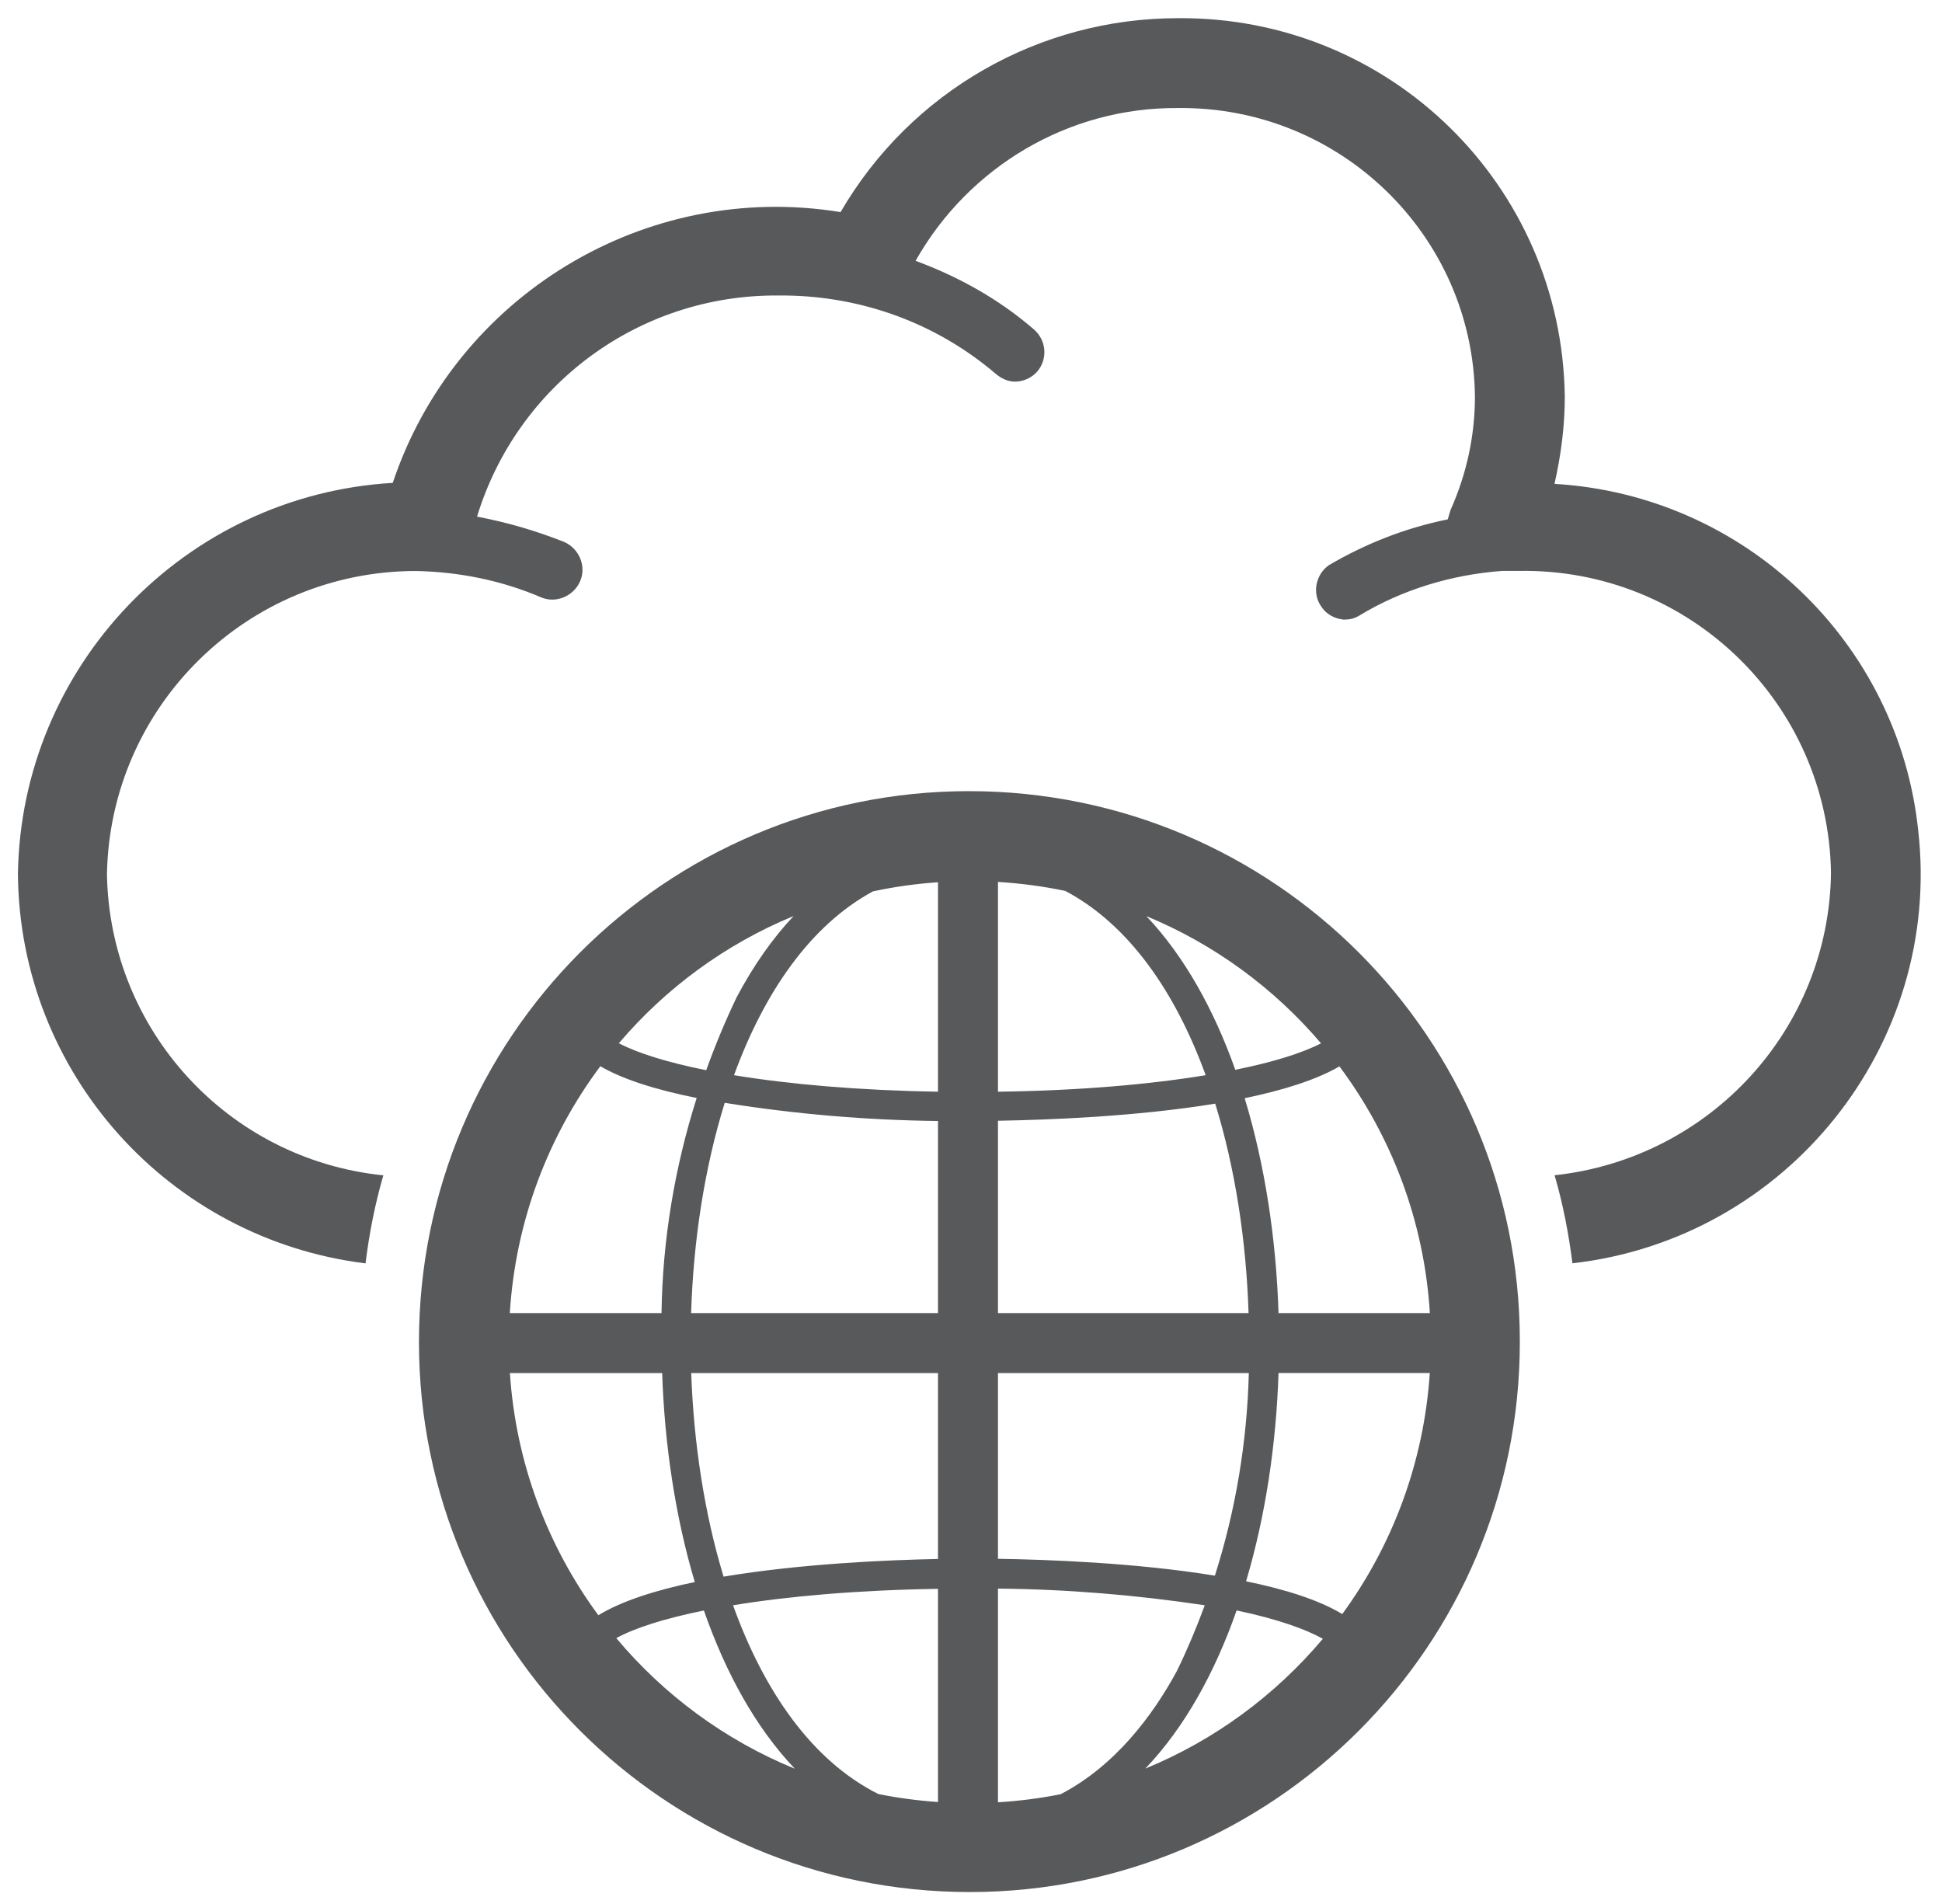
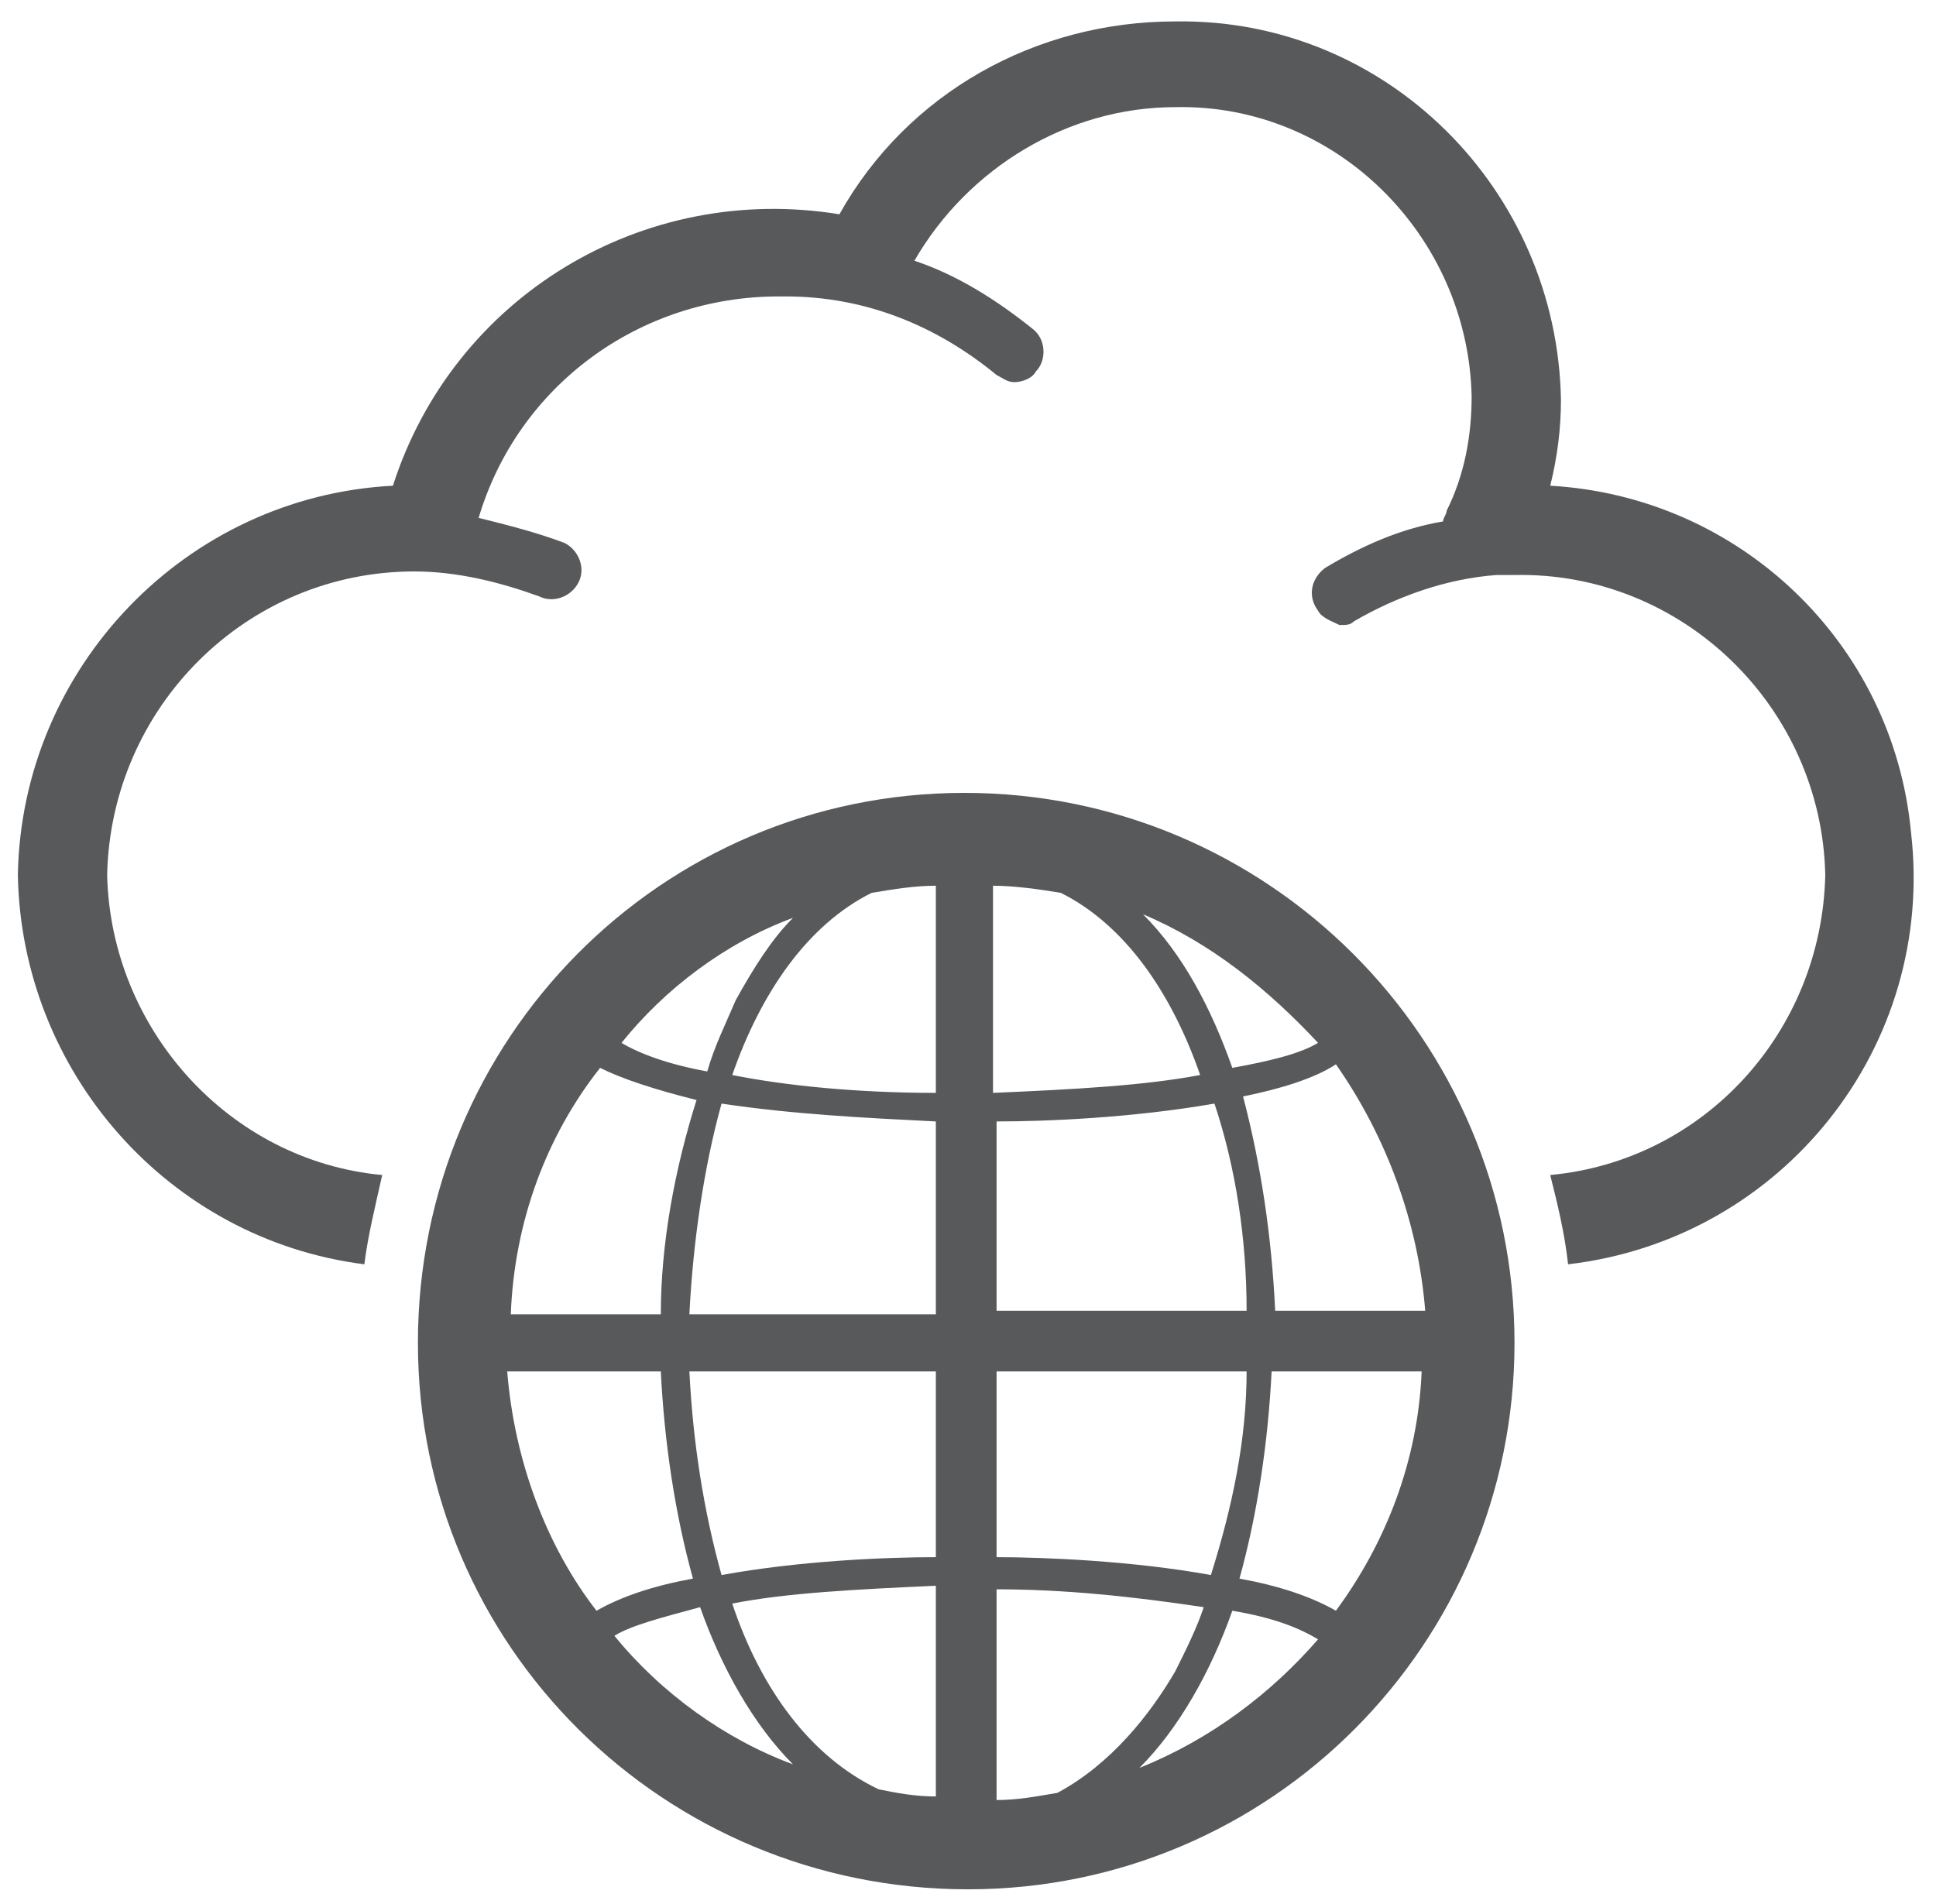
- <svg xmlns="http://www.w3.org/2000/svg" width="100%" height="100%" viewBox="0 95 612 600" data-name="Layer 1">
+ <svg xmlns="http://www.w3.org/2000/svg" width="100%" height="100%" viewBox="-0.5 -0.6 54.2 53.3" data-name="Layer 1">
  <style type="text/css">
- 	.st0{fill:#58595B;stroke:none;stroke-width:20;}
- 	.st1{fill:none;}
- 	.st2{fill:none;}
- 	
+ 	.st0{fill:none;}
+ 	.st1{fill:#58595B;stroke:none;stroke-width:1;}
+ 	.st2{fill:#58595B;stroke:none;stroke-width:0.5;}
+ 
+ 	fill:#58595B;stroke:none;stroke-width:2;}
</style>
-   <g id="layer1" transform="translate(353.3343,-289.2849)">
-     <g id="Layer_2-618-3" transform="matrix(0.2614966,0,0,0.2614966,-353.3343,289.2851)">
-       <g id="Layer_1-2-79-8">
-         <path id="path2850-0" class="st0" d="M1873.4,946.4c7.9-35,12.4-70,12.4-105c-3.4-255.2-211.2-458.4-466.3-456.2     c-167.1,0-321.8,88.1-406.5,233.7c-234.9-38.4-464.1,100.5-539.7,326.3c-250.7,14.7-448.3,221.3-451.7,472     c2.3,239.4,181.8,439.2,418.9,468.6c4.5-36.1,11.3-71.1,21.5-106.1c-187.4-19.2-329.7-175-333.1-362.5     c3.4-203.2,169.4-365.8,372.6-365.8c51.9,1.1,102.8,11.3,150.2,31.6c18.1,7.9,39.5-1.1,47.4-19.2s-1.1-39.5-19.2-47.4     c-33.9-13.5-68.9-23.7-105-30.5c48.6-159.2,195.3-267.6,362.5-266.5h9c93.7,1.1,182.9,33.9,254.1,94.8c6.8,5.6,14.7,9,22.6,9     c10.2,0,20.3-4.5,27.1-12.4c12.4-14.7,11.3-37.3-4.5-50.8l0,0c-41.8-36.1-90.3-63.2-142.3-82.4c64.4-114,185.2-185.2,316.2-184.1     c195.3-2.3,355.7,153.6,357.9,347.8c0,47.4-10.2,93.7-29.4,136.6c-1.1,3.4-2.3,7.9-3.4,11.3c-50.8,10.2-99.4,29.4-143.4,55.3     c-15.8,11.3-20.3,33.9-9,49.7c5.6,9,15.8,14.7,27.1,15.8c6.8,0,12.4-1.1,18.1-4.5c51.9-31.6,111.8-49.7,172.8-54.2h20.3     c204.4-3.4,372.6,159.2,376,363.6c-2.3,188.6-145.7,344.4-333.1,364.7c10.2,35,16.9,70,21.5,106.1     c258.6-29.4,446-263.1,416.7-521.7C2287.8,1137.2,2102.6,959.9,1873.4,946.4z" />
-         <g>
-           <path class="st1" d="M797.2,1945.7c1.3-88.2,15.8-175.3,42.4-259.2c-51.5-10.4-90.1-23.1-116.1-38.3      c-62.7,83.9-102.2,186.2-109.1,297.5H797.2z" />
-           <path class="st1" d="M1464.5,1693.3c-95,15.7-201.7,19.7-261.8,20.6v231.8h302C1501.9,1859,1488.7,1771.6,1464.5,1693.3z" />
-           <path class="st1" d="M1130.4,1945.7v-231.5c-86.2-1-172.3-8.3-257.1-21.9c-24.4,78.6-37.8,166.4-40.5,253.4H1130.4z" />
-           <path class="st1" d="M1202.7,1679c98-1.4,183-8.9,250.3-19.9c-36.4-100-92.4-181.5-169.3-222c-26.4-5.5-53.4-9.2-81-10.8V1679z" />
-           <path class="st1" d="M798,2018H614.5c7.2,108.9,45.6,209.1,106.5,291.8c28.5-17.4,69.8-30.3,116.2-40      C813.8,2190.8,800.9,2104.1,798,2018z" />
-           <path class="st1" d="M1540.8,2018c-2.8,85.9-15.7,172.3-39.1,251c46.3,9.5,87.5,22.3,115.9,39.5      c60.3-82.5,98.3-182.2,105.5-290.4H1540.8z" />
-           <path class="st1" d="M1451.9,2297.8c-82.8-12.5-165.7-19.4-249.2-20.1v257.5c25.7-1.5,50.9-4.8,75.5-9.7      c65.7-34.1,111.2-95.1,140.1-148.4C1430.9,2351.2,1442.1,2324.7,1451.9,2297.8z" />
-           <path class="st1" d="M1130.4,2278c-96.7,1.6-180.6,9-247,19.8c37.1,103.3,95,187.4,175.2,227.5c23.4,4.7,47.4,7.9,71.8,9.6V2278      z" />
-           <path class="st1" d="M1130.4,1678.9v-252.4c-26.7,1.8-52.9,5.5-78.4,11c-75.8,41.2-131.2,122.4-167.4,221.5      C950.8,1669.9,1034.3,1677.3,1130.4,1678.9z" />
-           <path class="st1" d="M1490.3,2304.1c-26.2,74.9-62.7,141-110,190.6c83.5-34.3,156.7-88.4,213.9-156.4      C1573.8,2326.8,1540.5,2314.7,1490.3,2304.1z" />
-           <path class="st1" d="M1130.4,2018H833c3,84.2,15.8,169,39,245.3c92.7-15.6,196.9-20.1,258.4-21.3V2018z" />
-           <path class="st1" d="M851,1652.9c10.7-29.7,22.9-59,36.6-87.8c20.3-38.3,43.4-71,68.7-98c-81.9,33.9-154,86.8-210.6,153.2      C768.3,1632.3,804.1,1643.5,851,1652.9z" />
-           <path class="st1" d="M848.3,2304.2c-47.5,9.6-83.4,21.1-105.6,33.3c57.4,68.5,131.1,123,215.1,157.4      C910.7,2445.2,874.4,2379.1,848.3,2304.2z" />
-           <path class="st1" d="M1202.7,2018v223.8c59.6,0.9,166.4,4.8,261.5,20.3c25.1-78.9,38.7-161.3,40.9-244.1H1202.7z" />
-           <path class="st1" d="M1500,1686.7c24.6,80.9,38,170.3,40.8,259h182.4c-6.9-111.1-46.3-213.4-109-297.3      C1585.6,1665,1545.2,1677.4,1500,1686.7z" />
-           <path class="st1" d="M1488.7,1652.5c45.6-9.3,80.6-20.3,103.3-31.9c-56.6-66.5-128.6-119.4-210.5-153.3      C1427.4,1515.8,1462.9,1579.9,1488.7,1652.5z" />
-           <path class="st0" d="M1167.7,1316.7c-365.8,0-662.8,297-662.8,663.9c0,365.8,297,662.8,663.9,662.8      c365.8,0,662.8-297,662.8-662.8c0-1.1,0-1.1,0-1.1C1831.6,1613.7,1534.7,1316.7,1167.7,1316.7z M1617.6,2308.4      c-28.4-17.2-69.6-30-115.9-39.5c23.4-78.6,36.3-165,39.1-251h182.3C1715.9,2126.2,1677.9,2225.9,1617.6,2308.4z M1278.2,2525.5      c-24.6,4.9-49.8,8.2-75.5,9.7v-257.5c83.5,0.8,166.4,7.7,249.2,20.1c-9.9,26.9-21,53.4-33.6,79.2      C1389.4,2430.4,1343.9,2491.4,1278.2,2525.5z M883.4,2297.8c66.4-10.9,150.2-18.3,247-19.8v256.9c-24.4-1.7-48.3-4.9-71.8-9.6      C978.4,2485.2,920.6,2401.1,883.4,2297.8z M614.5,2018H798c2.9,86.2,15.8,172.9,39.3,251.8c-46.4,9.7-87.7,22.6-116.2,40      C660.2,2227.1,621.7,2126.8,614.5,2018z M723.5,1648.2c26,15.2,64.6,27.9,116.1,38.3c-26.6,83.8-41.1,170.9-42.4,259.2H614.4      C621.3,1834.5,660.8,1732.1,723.5,1648.2z M1052,1437.5c25.5-5.5,51.7-9.2,78.4-11v252.4c-96.1-1.6-179.6-9-245.8-19.9      C920.8,1559.8,976.2,1478.6,1052,1437.5z M1453,1659c-67.3,11.1-152.3,18.6-250.3,19.9v-252.8c27.6,1.7,54.6,5.3,81,10.8      C1360.6,1477.5,1416.6,1559,1453,1659z M1202.7,1713.9c60.1-1,166.8-5,261.8-20.6c24.2,78.3,37.4,165.7,40.2,252.4h-302V1713.9z       M1130.4,1714.2v231.5H832.9c2.7-87,16-174.7,40.5-253.4C958.2,1705.9,1044.2,1713.2,1130.4,1714.2z M833,2018h297.4v224      c-61.5,1.2-165.7,5.8-258.4,21.3C848.8,2186.9,836,2102.2,833,2018z M1202.7,2241.8V2018H1505c-2.1,82.8-15.8,165.2-40.9,244.1      C1369,2246.6,1262.3,2242.7,1202.7,2241.8z M1540.8,1945.7c-2.8-88.7-16.2-178-40.8-259c45.2-9.3,85.6-21.7,114.2-38.3      c62.6,83.9,102.1,186.1,109,297.3H1540.8z M1592,1620.6c-22.6,11.7-57.7,22.7-103.3,31.9c-25.8-72.6-61.3-136.7-107.2-185.2      C1463.5,1501.2,1535.4,1554.1,1592,1620.6z M956.4,1467.2c-25.4,27-48.4,59.7-68.7,98c-13.7,28.7-25.9,58-36.6,87.8      c-46.9-9.4-82.7-20.6-105.3-32.5C802.4,1553.9,874.4,1501,956.4,1467.2z M742.7,2337.4c22.2-12.2,58.1-23.7,105.6-33.3      c26.1,74.9,62.4,141.1,109.6,190.7C873.8,2460.4,800.2,2406,742.7,2337.4z M1380.3,2494.6c47.3-49.6,83.8-115.7,110-190.6      c50.1,10.6,83.5,22.8,103.9,34.2C1537,2406.2,1463.8,2460.3,1380.3,2494.6z M1638.5,2383.8c0.3,0,0.4,0,0.5,0      C1639,2383.8,1638.8,2383.8,1638.5,2383.8z" />
-           <path class="st2" d="M1639,2383.8c-0.1,0-0.2,0-0.5,0" />
-         </g>
-       </g>
-     </g>
+   <g>
+     <path class="st0" d="M18,36.1c0-2,0.4-4.1,1-6c-1.2-0.2-2.1-0.5-2.7-0.9c-1.5,1.9-2.4,4.3-2.5,6.9H18z" />
+     <path class="st0" d="M18,37.8h-4.2c0.2,2.5,1.1,4.8,2.5,6.8c0.7-0.4,1.6-0.7,2.7-0.9C18.4,41.8,18.1,39.8,18,37.8z" />
+     <path class="st0" d="M25.7,43.8c-2.2,0-4.2,0.2-5.7,0.5c0.9,2.4,2.2,4.3,4.1,5.3c0.5,0.1,1.1,0.2,1.6,0.2V43.8z" />
+     <path class="st0" d="M33.4,30.3c-2.2,0.4-4.7,0.5-6.1,0.5v5.4h7C34.3,34.1,34,32.1,33.4,30.3z" />
+     <path class="st0" d="M27.4,30c2.3,0,4.2-0.2,5.8-0.5c-0.8-2.3-2.1-4.2-3.9-5.1c-0.6-0.1-1.2-0.2-1.9-0.2V30z" />
+     <path class="st0" d="M25.7,30v-5.8c-0.6,0-1.2,0.1-1.8,0.2c-1.7,1-3,2.8-3.9,5.1C21.5,29.7,23.5,29.9,25.7,30z" />
+     <path class="st0" d="M35.2,36.1h4.2c-0.2-2.6-1.1-4.9-2.5-6.9c-0.7,0.4-1.6,0.7-2.6,0.9C34.8,32,35.1,34.1,35.2,36.1z" />
+     <path class="st0" d="M33.1,44.3c-1.9-0.3-3.8-0.4-5.8-0.5v5.9c0.6,0,1.1-0.1,1.7-0.2c1.5-0.8,2.6-2.2,3.3-3.4   C32.6,45.5,32.9,44.9,33.1,44.3z" />
+     <path class="st0" d="M35.2,37.8c-0.1,2-0.4,4-0.9,5.8c1.1,0.2,2,0.5,2.7,0.9c1.4-1.9,2.3-4.2,2.4-6.7H35.2z" />
+     <path class="st0" d="M27.4,37.8V43c1.4,0,3.8,0.1,6,0.5c0.6-1.8,0.9-3.7,1-5.7H27.4z" />
+     <path class="st0" d="M19.1,44.4c-1.1,0.2-1.9,0.5-2.4,0.8c1.3,1.6,3,2.8,5,3.6C20.6,47.7,19.8,46.2,19.1,44.4z" />
+     <path class="st0" d="M19.2,29.4c0.2-0.7,0.5-1.4,0.8-2c0.5-0.9,1-1.6,1.6-2.3c-1.9,0.8-3.6,2-4.9,3.6   C17.3,28.9,18.1,29.1,19.2,29.4z" />
+     <path class="st0" d="M25.7,36.1v-5.4c-2,0-4-0.2-5.9-0.5c-0.6,1.8-0.9,3.9-0.9,5.9H25.7z" />
+     <path class="st0" d="M34,44.4c-0.6,1.7-1.5,3.3-2.6,4.4c1.9-0.8,3.6-2,5-3.6C35.9,45,35.2,44.7,34,44.4z" />
+     <path class="st0" d="M25.7,37.8h-6.9c0.1,2,0.4,3.9,0.9,5.7c2.1-0.4,4.6-0.5,6-0.5V37.8z" />
+     <path class="st0" d="M34,29.3c1.1-0.2,1.9-0.5,2.4-0.7c-1.3-1.5-3-2.8-4.9-3.6C32.5,26.2,33.4,27.7,34,29.3z" />
+     <path class="st1" d="M53,22.7c-0.5-5.3-4.8-9.4-10.1-9.7c0.2-0.8,0.3-1.6,0.3-2.4C43.1,4.7,38.3-0.1,32.4,0c-3.9,0-7.5,2-9.4,5.4   C17.5,4.5,12.2,7.7,10.5,13C4.7,13.3,0.1,18.1,0,23.9c0.1,5.5,4.2,10.2,9.7,10.9c0.1-0.8,0.3-1.6,0.5-2.5c-4.3-0.4-7.6-4.1-7.7-8.4   c0.1-4.7,3.9-8.5,8.6-8.5c1.2,0,2.4,0.3,3.5,0.7c0.4,0.2,0.9,0,1.1-0.4s0-0.9-0.4-1.1c-0.8-0.3-1.6-0.5-2.4-0.7   c1.1-3.7,4.5-6.2,8.4-6.2h0.2c2.2,0,4.2,0.8,5.9,2.2c0.2,0.1,0.3,0.2,0.5,0.2c0.2,0,0.5-0.1,0.6-0.3c0.3-0.3,0.3-0.9-0.1-1.2   c-1-0.8-2.1-1.5-3.3-1.9c1.5-2.6,4.3-4.3,7.3-4.3c4.5-0.1,8.2,3.6,8.3,8.1c0,1.1-0.2,2.2-0.7,3.2c0,0.1-0.1,0.2-0.1,0.3   c-1.2,0.2-2.3,0.7-3.3,1.3c-0.4,0.3-0.5,0.8-0.2,1.2c0.1,0.2,0.4,0.3,0.6,0.4c0.2,0,0.3,0,0.4-0.1c1.2-0.7,2.6-1.2,4-1.3h0.5   c4.7-0.1,8.6,3.7,8.7,8.4c-0.1,4.4-3.4,8-7.7,8.4c0.2,0.8,0.4,1.6,0.5,2.5C49.4,34.1,53.7,28.7,53,22.7z" />
+     <path class="st2" d="M26.5,21.6c-8.5,0-15.3,6.9-15.3,15.4c0,8.5,6.9,15.3,15.4,15.3c8.5,0,15.3-6.9,15.3-15.3c0,0,0,0,0,0   C41.9,28.5,35,21.6,26.5,21.6z M39.4,36.1h-4.2c-0.1-2.1-0.4-4.1-0.9-6c1-0.2,2-0.5,2.6-0.9C38.3,31.2,39.2,33.6,39.4,36.1z    M36.9,44.5c-0.7-0.4-1.6-0.7-2.7-0.9c0.5-1.8,0.8-3.8,0.9-5.8h4.2C39.2,40.3,38.3,42.6,36.9,44.5z M29.1,49.6   c-0.6,0.1-1.1,0.2-1.7,0.2v-5.9c1.9,0,3.8,0.2,5.8,0.5c-0.2,0.6-0.5,1.2-0.8,1.8C31.7,47.4,30.6,48.8,29.1,49.6z M20,44.3   c1.5-0.3,3.5-0.4,5.7-0.5v5.9c-0.6,0-1.1-0.1-1.6-0.2C22.2,48.6,20.8,46.7,20,44.3z M13.7,37.8H18c0.1,2,0.4,4,0.9,5.8   c-1.1,0.2-2,0.5-2.7,0.9C14.8,42.7,13.9,40.3,13.7,37.8z M16.3,29.3c0.6,0.3,1.5,0.6,2.7,0.9c-0.6,1.9-1,4-1,6h-4.2   C13.9,33.6,14.8,31.2,16.3,29.3z M23.9,24.4c0.6-0.1,1.2-0.2,1.8-0.2V30c-2.2,0-4.2-0.2-5.7-0.5C20.8,27.2,22.1,25.3,23.9,24.4z    M33.1,29.5c-1.6,0.3-3.5,0.4-5.8,0.5v-5.8c0.6,0,1.3,0.1,1.9,0.2C31,25.3,32.3,27.2,33.1,29.5z M27.4,30.8c1.4,0,3.8-0.1,6.1-0.5   c0.6,1.8,0.9,3.8,0.9,5.8h-7V30.8z M25.7,30.8v5.4h-6.9c0.1-2,0.4-4.1,0.9-5.9C21.7,30.6,23.7,30.7,25.7,30.8z M18.8,37.8h6.9V43   c-1.4,0-3.8,0.1-6,0.5C19.2,41.7,18.9,39.8,18.8,37.8z M27.4,43v-5.2h7c0,1.9-0.4,3.8-1,5.7C31.2,43.1,28.7,43,27.4,43z M36.4,28.6   c-0.5,0.3-1.3,0.5-2.4,0.7c-0.6-1.7-1.4-3.2-2.5-4.3C33.4,25.8,35,27.1,36.4,28.6z M21.7,25.1c-0.6,0.6-1.1,1.4-1.6,2.3   c-0.3,0.7-0.6,1.3-0.8,2c-1.1-0.2-1.9-0.5-2.4-0.8C18.1,27.1,19.8,25.8,21.7,25.1z M16.7,45.2c0.5-0.3,1.3-0.5,2.4-0.8   c0.6,1.7,1.5,3.3,2.6,4.4C19.8,48.1,18,46.8,16.7,45.2z M31.4,48.9c1.1-1.1,2-2.7,2.6-4.4c1.2,0.2,1.9,0.5,2.4,0.8   C35.1,46.8,33.4,48.1,31.4,48.9z M37.4,46.3C37.5,46.3,37.5,46.3,37.4,46.3C37.5,46.3,37.5,46.3,37.4,46.3z" />
+     <path class="st0" d="M37.5,46.3C37.5,46.3,37.5,46.3,37.5,46.3" />
  </g>
</svg>
